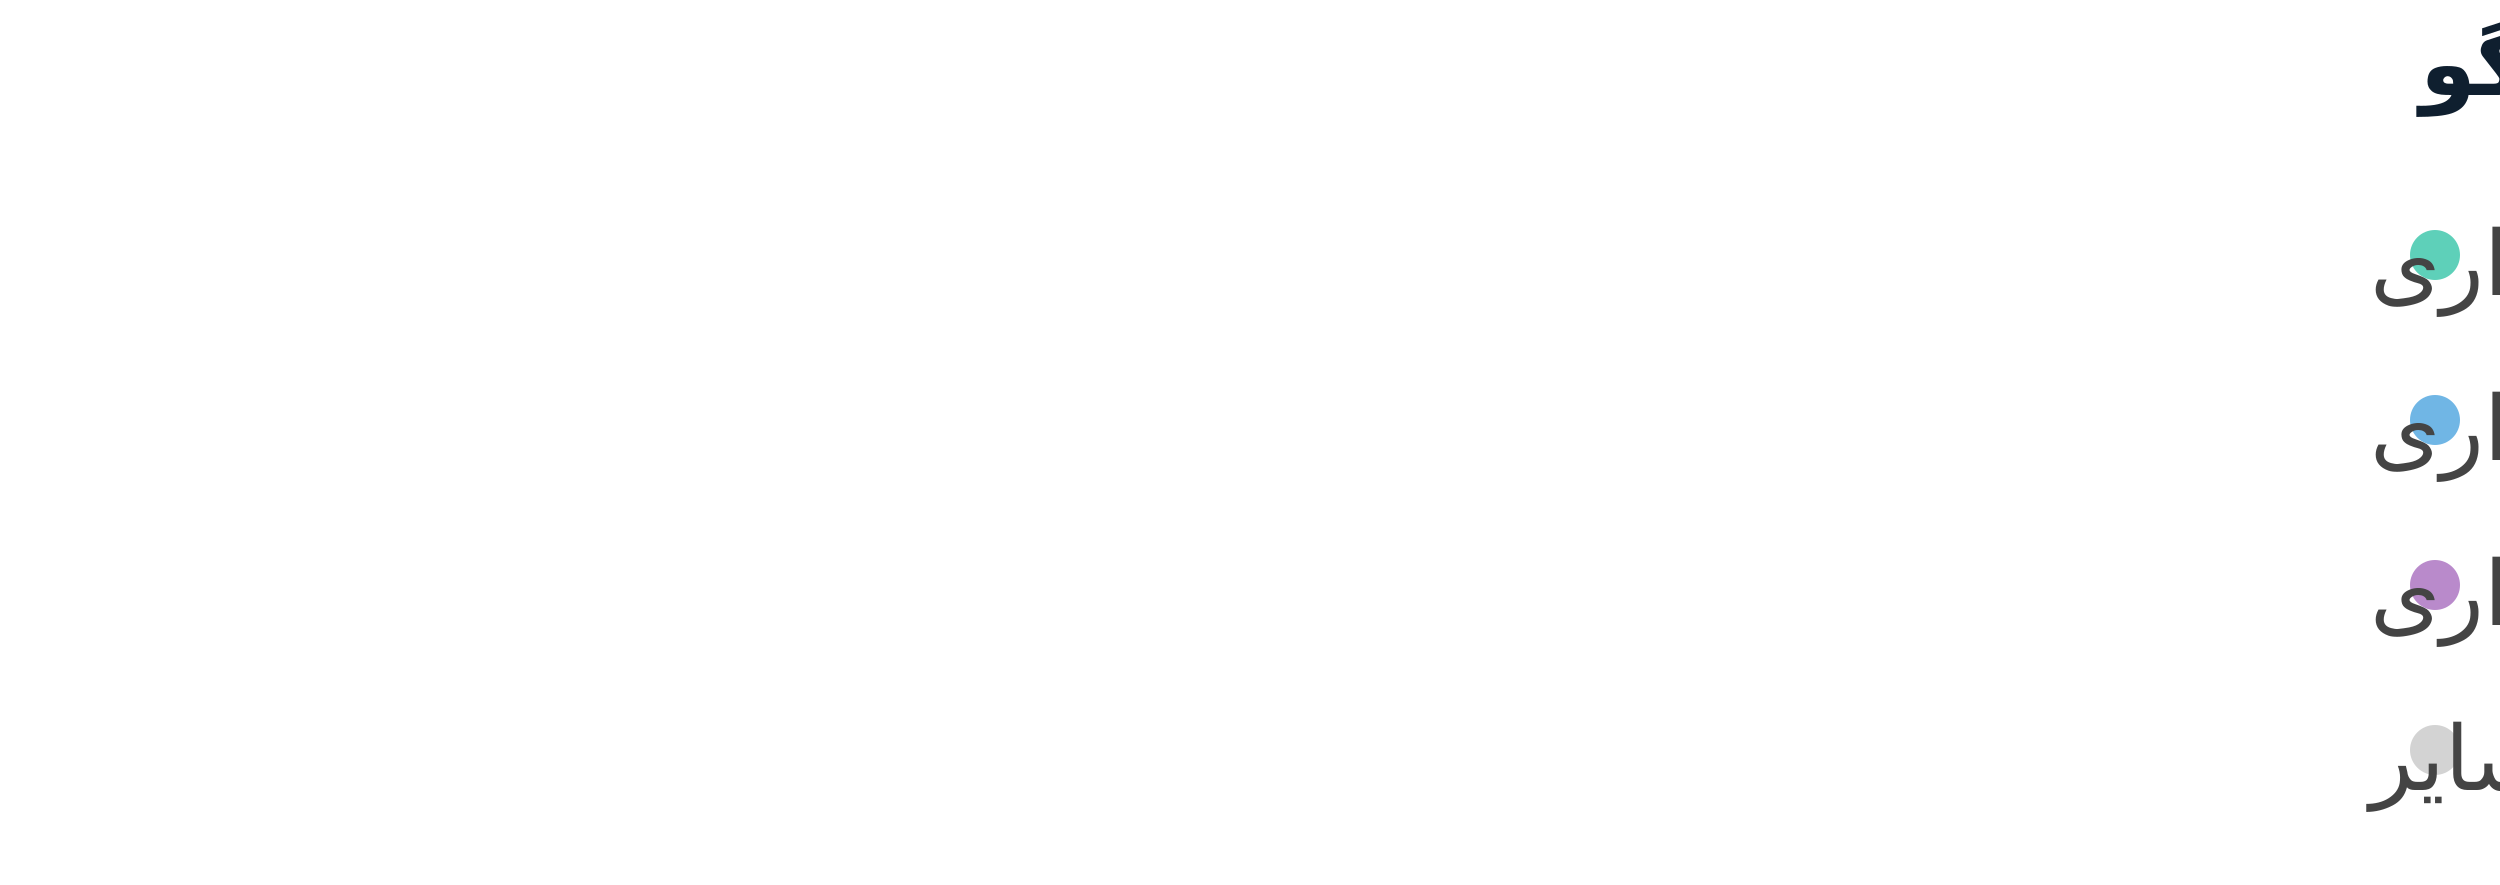
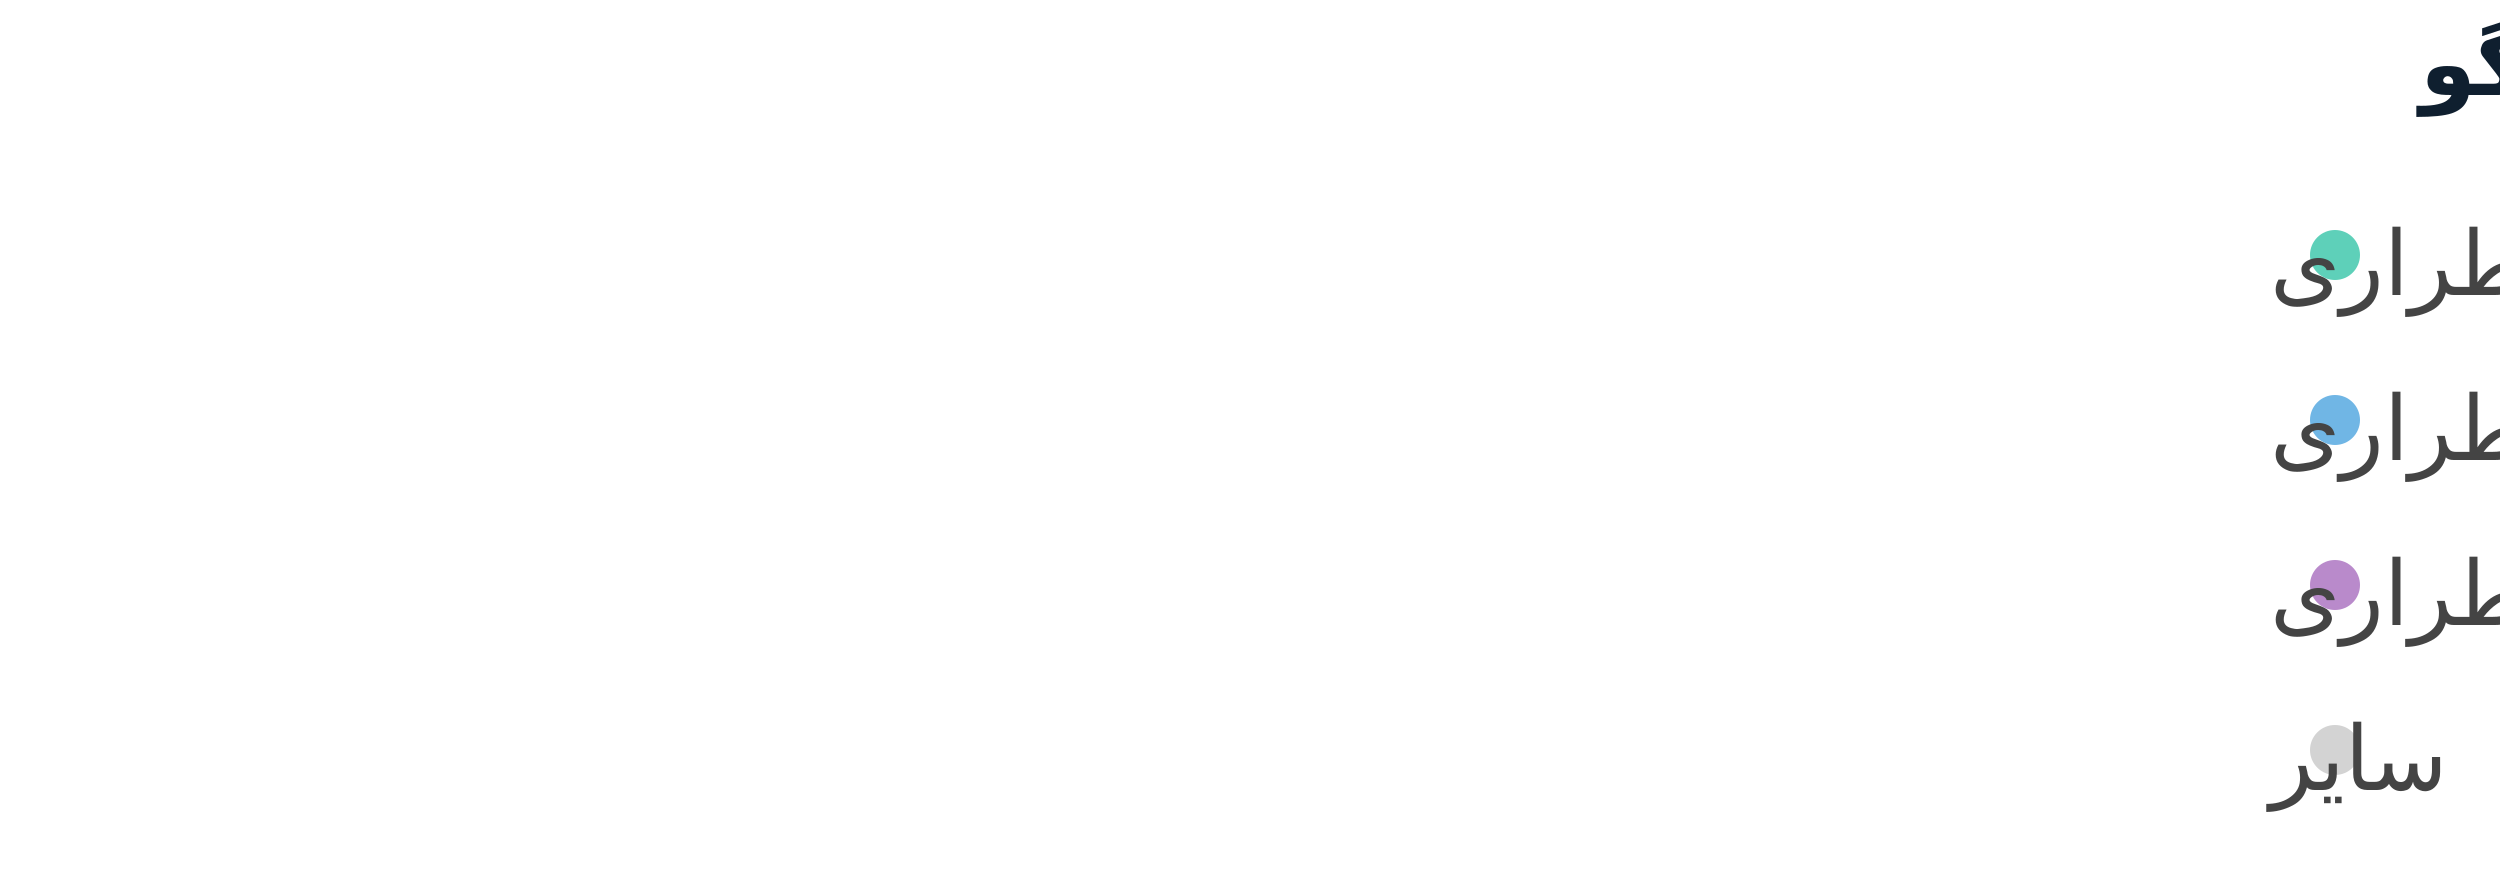
<svg xmlns="http://www.w3.org/2000/svg" width="500" height="177" viewBox="0 0 500 177" preserveAspectRatio="xMidYMid meet">
  <text x="484" y="19" font-family="Noto Sans Display" font-size="18" font-weight="600" fill="#0F1F2F">گروه‌های گفتگو</text>
-   <circle cx="487" cy="51" r="5" fill="#5ed0b9" fill-opacity="1.0" stroke="none" stroke-width="0.5" />
-   <text fill="#444444" x="474" y="59" font-family="Noto Sans Display" font-size="18">اپلیکیشن‌های هشدار اضطراری</text>
-   <circle cx="487" cy="84" r="5" fill="#70b6e5" fill-opacity="1.0" stroke="none" stroke-width="0.5" />
-   <text fill="#444444" x="474" y="92" font-family="Noto Sans Display" font-size="18">سیستم‌های هشدار اضطراری</text>
-   <circle cx="487" cy="117" r="5" fill="#b98acb" fill-opacity="1.0" stroke="none" stroke-width="0.5" />
-   <text fill="#444444" x="474" y="125" font-family="Noto Sans Display" font-size="18">ارتباطات پس از شرایط اضطراری</text>
-   <circle cx="487" cy="150" r="5" fill="lightgray" fill-opacity="1.0" stroke="none" stroke-width="0.5" />
-   <text fill="#444444" x="474" y="158" font-family="Noto Sans Display" font-size="18">سایر</text>
+   <circle cx="467" cy="51" r="5" fill="#5ed0b9" fill-opacity="1.0" stroke="none" stroke-width="0.5" />
+   <text fill="#444444" x="454" y="59" font-family="Noto Sans Display" font-size="18">اپلیکیشن‌های هشدار اضطراری</text>
+   <circle cx="467" cy="84" r="5" fill="#70b6e5" fill-opacity="1.0" stroke="none" stroke-width="0.5" />
+   <text fill="#444444" x="454" y="92" font-family="Noto Sans Display" font-size="18">سیستم‌های هشدار اضطراری</text>
+   <circle cx="467" cy="117" r="5" fill="#b98acb" fill-opacity="1.0" stroke="none" stroke-width="0.5" />
+   <text fill="#444444" x="454" y="125" font-family="Noto Sans Display" font-size="18">ارتباطات پس از شرایط اضطراری</text>
+   <circle cx="467" cy="150" r="5" fill="lightgray" fill-opacity="1.0" stroke="none" stroke-width="0.5" />
+   <text fill="#444444" x="454" y="158" font-family="Noto Sans Display" font-size="18">سایر</text>
</svg>
